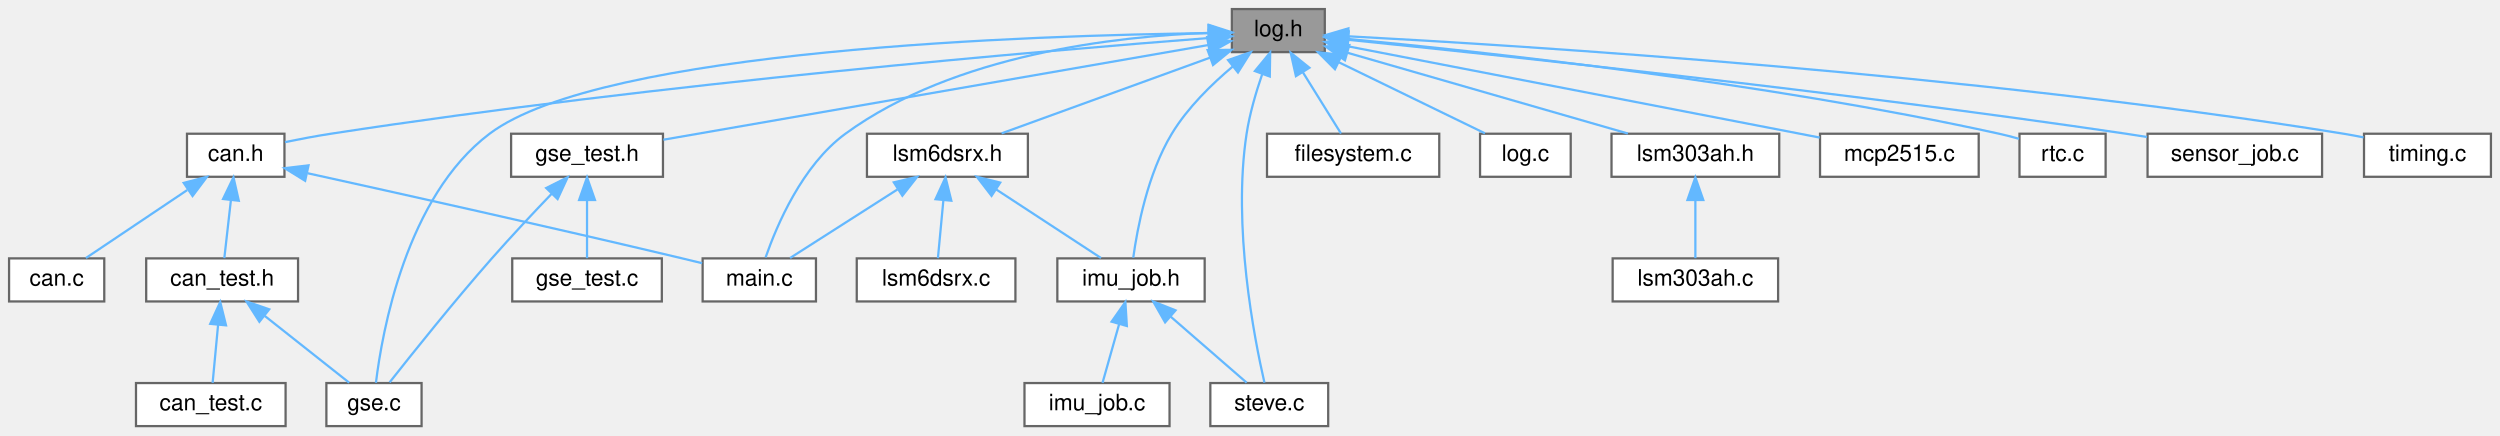
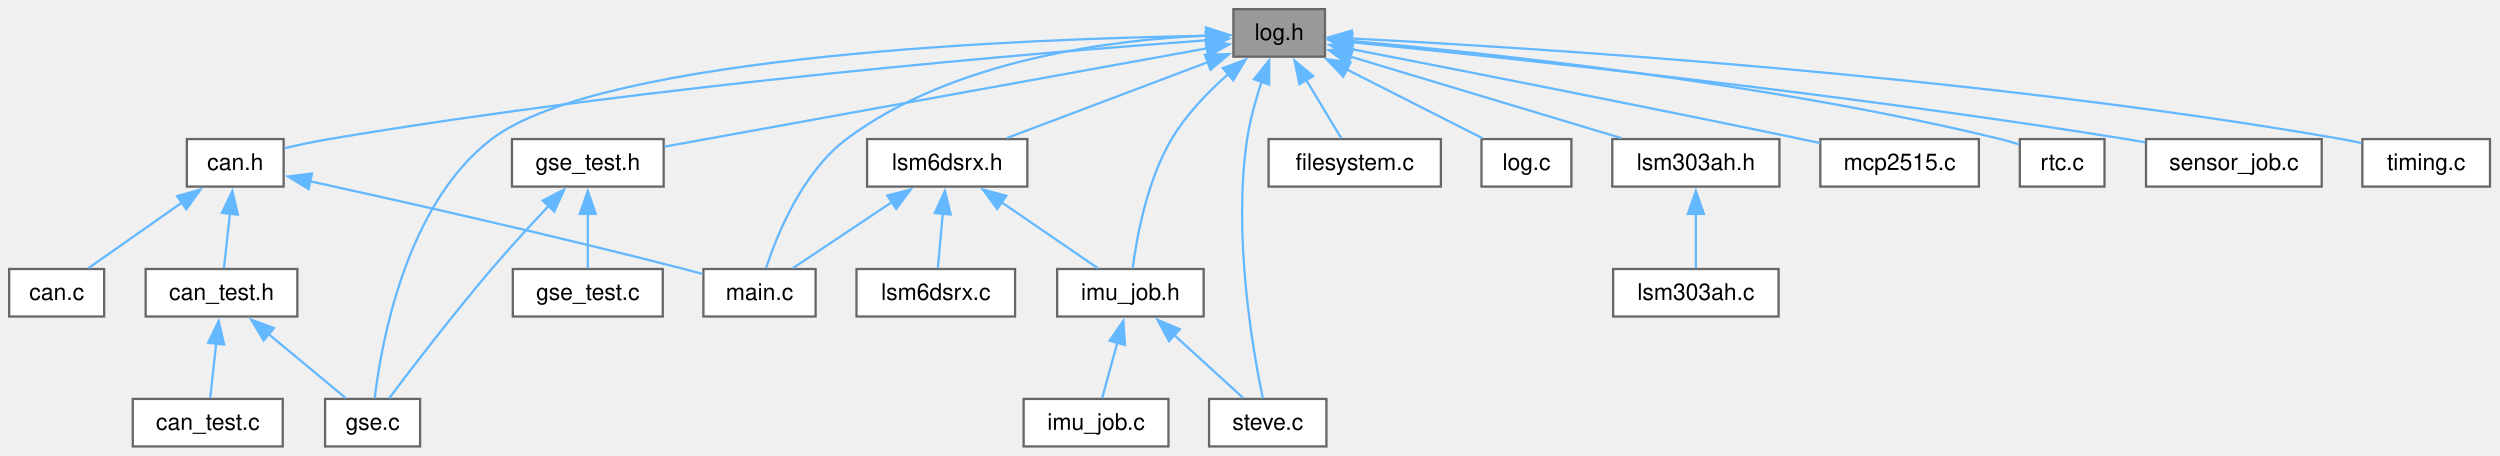
- <svg xmlns="http://www.w3.org/2000/svg" xmlns:xlink="http://www.w3.org/1999/xlink" width="1103pt" height="192pt" viewBox="0.00 0.00 1103.00 192.00">
-   <g id="page0,1_graph0" class="graph" transform="scale(1 1) rotate(0) translate(4 188)">
+ <svg xmlns="http://www.w3.org/2000/svg" xmlns:xlink="http://www.w3.org/1999/xlink" width="1092pt" height="199pt" viewBox="0.00 0.00 1092.00 199.00">
+   <g id="page0,1_graph0" class="graph" transform="scale(1 1) rotate(0) translate(4 195)">
    <g id="Node000001" class="node">
      <g id="a_Node000001">
        <a xlink:title=" ">
-           <polygon fill="#999999" stroke="#666666" points="580.5,-184 539.5,-184 539.5,-165 580.5,-165 580.5,-184" />
-           <text text-anchor="middle" x="560" y="-172" font-family="Helvetica,sans-Serif" font-size="10.00">log.h</text>
+           <polygon fill="#999999" stroke="#666666" points="574.75,-191 534.75,-191 534.75,-170.25 574.75,-170.25 574.75,-191" />
+           <text xml:space="preserve" text-anchor="middle" x="554.75" y="-177.5" font-family="Helvetica,sans-Serif" font-size="10.00">log.h</text>
        </a>
      </g>
    </g>
    <g id="Node000002" class="node">
      <g id="a_Node000002">
        <a xlink:href="can_8h.html" target="_top" xlink:title=" ">
-           <polygon fill="white" stroke="#666666" points="121.5,-129 78.5,-129 78.5,-110 121.5,-110 121.5,-129" />
-           <text text-anchor="middle" x="100" y="-117" font-family="Helvetica,sans-Serif" font-size="10.00">can.h</text>
+           <polygon fill="white" stroke="#666666" points="119.88,-134.25 77.62,-134.25 77.62,-113.5 119.88,-113.5 119.88,-134.25" />
+           <text xml:space="preserve" text-anchor="middle" x="98.75" y="-120.75" font-family="Helvetica,sans-Serif" font-size="10.00">can.h</text>
        </a>
      </g>
    </g>
    <g id="edge1_Node000001_Node000002" class="edge">
      <g id="a_edge1_Node000001_Node000002">
        <a xlink:title=" ">
-           <path fill="none" stroke="#63b8ff" d="M529.26,-171.22C459.91,-165.86 286.12,-151.21 142,-129 135.38,-127.98 128.23,-126.63 121.73,-125.3" />
-           <polygon fill="#63b8ff" stroke="#63b8ff" points="529.23,-174.73 539.47,-172 529.77,-167.75 529.23,-174.73" />
+           <path fill="none" stroke="#63b8ff" d="M522.9,-177.41C453.12,-172.28 281.68,-158.15 139.75,-134.25 133.41,-133.18 126.59,-131.74 120.36,-130.31" />
+           <polygon fill="#63b8ff" stroke="#63b8ff" points="522.6,-180.9 532.83,-178.13 523.11,-173.91 522.6,-180.9" />
        </a>
      </g>
    </g>
    <g id="Node000006" class="node">
      <g id="a_Node000006">
        <a xlink:href="gse_8c.html" target="_top" xlink:title=" ">
-           <polygon fill="white" stroke="#666666" points="182,-19 140,-19 140,0 182,0 182,-19" />
-           <text text-anchor="middle" x="161" y="-7" font-family="Helvetica,sans-Serif" font-size="10.00">gse.c</text>
+           <polygon fill="white" stroke="#666666" points="179.5,-20.75 138,-20.75 138,0 179.5,0 179.5,-20.75" />
+           <text xml:space="preserve" text-anchor="middle" x="158.75" y="-7.25" font-family="Helvetica,sans-Serif" font-size="10.00">gse.c</text>
        </a>
      </g>
    </g>
    <g id="edge8_Node000001_Node000006" class="edge">
      <g id="a_edge8_Node000001_Node000006">
        <a xlink:title=" ">
-           <path fill="none" stroke="#63b8ff" d="M528.86,-173.37C453.08,-172.45 261.61,-166.38 212,-129 175.15,-101.23 164.58,-41.42 161.86,-19.12" />
-           <polygon fill="#63b8ff" stroke="#63b8ff" points="529.14,-176.87 539.18,-173.47 529.21,-169.87 529.14,-176.87" />
+           <path fill="none" stroke="#63b8ff" d="M523.55,-179.37C448.32,-178.16 259.54,-171.4 210.75,-134.25 173.15,-105.62 162.46,-44.59 159.66,-20.98" />
+           <polygon fill="#63b8ff" stroke="#63b8ff" points="523.05,-182.86 533.1,-179.5 523.15,-175.86 523.05,-182.86" />
        </a>
      </g>
    </g>
    <g id="Node000007" class="node">
      <g id="a_Node000007">
        <a xlink:href="main_8c.html" target="_top" xlink:title=" ">
-           <polygon fill="white" stroke="#666666" points="356,-74 306,-74 306,-55 356,-55 356,-74" />
-           <text text-anchor="middle" x="331" y="-62" font-family="Helvetica,sans-Serif" font-size="10.00">main.c</text>
+           <polygon fill="white" stroke="#666666" points="352.25,-77.5 303.25,-77.5 303.25,-56.75 352.25,-56.75 352.25,-77.5" />
+           <text xml:space="preserve" text-anchor="middle" x="327.75" y="-64" font-family="Helvetica,sans-Serif" font-size="10.00">main.c</text>
        </a>
      </g>
    </g>
    <g id="edge22_Node000001_Node000007" class="edge">
      <g id="a_edge22_Node000001_Node000007">
        <a xlink:title=" ">
-           <path fill="none" stroke="#63b8ff" d="M529.42,-173.51C488.99,-172.05 417.23,-164.18 369,-129 349.9,-115.07 338.63,-88.36 333.79,-74.44" />
-           <polygon fill="#63b8ff" stroke="#63b8ff" points="529.39,-177.01 539.47,-173.76 529.57,-170.01 529.39,-177.01" />
+           <path fill="none" stroke="#63b8ff" d="M523.1,-179.45C482.75,-177.7 412.62,-169.32 365.75,-134.25 346.46,-119.81 335.39,-92.48 330.6,-77.89" />
+           <polygon fill="#63b8ff" stroke="#63b8ff" points="522.75,-182.94 532.85,-179.76 522.97,-175.95 522.75,-182.94" />
        </a>
      </g>
    </g>
    <g id="Node000008" class="node">
      <g id="a_Node000008">
        <a xlink:href="filesystem_8c.html" target="_top" xlink:title="FatFs implementation for RTOS SMP with resource management.">
-           <polygon fill="white" stroke="#666666" points="631,-129 555,-129 555,-110 631,-110 631,-129" />
-           <text text-anchor="middle" x="593" y="-117" font-family="Helvetica,sans-Serif" font-size="10.00">filesystem.c</text>
+           <polygon fill="white" stroke="#666666" points="625.38,-134.25 550.12,-134.25 550.12,-113.5 625.38,-113.5 625.38,-134.25" />
+           <text xml:space="preserve" text-anchor="middle" x="587.75" y="-120.75" font-family="Helvetica,sans-Serif" font-size="10.00">filesystem.c</text>
        </a>
      </g>
    </g>
    <g id="edge7_Node000001_Node000008" class="edge">
      <g id="a_edge7_Node000001_Node000008">
        <a xlink:title=" ">
-           <path fill="none" stroke="#63b8ff" d="M570.83,-156.1C576.47,-147.04 583.12,-136.37 587.65,-129.09" />
-           <polygon fill="#63b8ff" stroke="#63b8ff" points="567.76,-154.41 565.45,-164.75 573.71,-158.11 567.76,-154.41" />
+           <path fill="none" stroke="#63b8ff" d="M566.52,-160.1C571.73,-151.45 577.64,-141.64 581.9,-134.58" />
+           <polygon fill="#63b8ff" stroke="#63b8ff" points="563.6,-158.17 561.43,-168.54 569.59,-161.78 563.6,-158.17" />
        </a>
      </g>
    </g>
    <g id="Node000009" class="node">
      <g id="a_Node000009">
        <a xlink:href="gse__test_8h.html" target="_top" xlink:title=" ">
-           <polygon fill="white" stroke="#666666" points="288.5,-129 221.5,-129 221.5,-110 288.5,-110 288.5,-129" />
-           <text text-anchor="middle" x="255" y="-117" font-family="Helvetica,sans-Serif" font-size="10.00">gse_test.h</text>
+           <polygon fill="white" stroke="#666666" points="285.88,-134.25 219.62,-134.25 219.62,-113.5 285.88,-113.5 285.88,-134.25" />
+           <text xml:space="preserve" text-anchor="middle" x="252.75" y="-120.75" font-family="Helvetica,sans-Serif" font-size="10.00">gse_test.h</text>
        </a>
      </g>
    </g>
    <g id="edge9_Node000001_Node000009" class="edge">
      <g id="a_edge9_Node000001_Node000009">
        <a xlink:title=" ">
-           <path fill="none" stroke="#63b8ff" d="M529.08,-168.13C471.5,-158.12 348.32,-136.72 288.7,-126.36" />
-           <polygon fill="#63b8ff" stroke="#63b8ff" points="528.58,-171.59 539.04,-169.86 529.78,-164.7 528.58,-171.59" />
+           <path fill="none" stroke="#63b8ff" d="M523.24,-173.91C465.91,-163.52 345.04,-141.61 286.26,-130.95" />
+           <polygon fill="#63b8ff" stroke="#63b8ff" points="522.51,-177.34 532.98,-175.68 523.76,-170.45 522.51,-177.34" />
        </a>
      </g>
    </g>
    <g id="Node000011" class="node">
      <g id="a_Node000011">
        <a xlink:href="imu__job_8h.html" target="_top" xlink:title=" ">
-           <polygon fill="white" stroke="#666666" points="527.5,-74 462.5,-74 462.5,-55 527.5,-55 527.5,-74" />
-           <text text-anchor="middle" x="495" y="-62" font-family="Helvetica,sans-Serif" font-size="10.00">imu_job.h</text>
+           <polygon fill="white" stroke="#666666" points="521.75,-77.5 457.75,-77.5 457.75,-56.75 521.75,-56.75 521.75,-77.5" />
+           <text xml:space="preserve" text-anchor="middle" x="489.75" y="-64" font-family="Helvetica,sans-Serif" font-size="10.00">imu_job.h</text>
        </a>
      </g>
    </g>
    <g id="edge12_Node000001_Node000011" class="edge">
      <g id="a_edge12_Node000001_Node000011">
        <a xlink:title=" ">
-           <path fill="none" stroke="#63b8ff" d="M540,-158.76C530.59,-150.88 519.93,-140.45 513,-129 502.32,-111.36 497.76,-87.13 495.99,-74.3" />
-           <polygon fill="#63b8ff" stroke="#63b8ff" points="537.83,-161.5 547.83,-164.99 542.19,-156.02 537.83,-161.5" />
+           <path fill="none" stroke="#63b8ff" d="M532.49,-162.63C523.65,-154.85 514.1,-144.97 507.75,-134.25 496.96,-116.02 492.47,-91.18 490.74,-77.72" />
+           <polygon fill="#63b8ff" stroke="#63b8ff" points="530.18,-165.26 540.11,-168.96 534.66,-159.88 530.18,-165.26" />
        </a>
      </g>
    </g>
    <g id="Node000013" class="node">
      <g id="a_Node000013">
        <a xlink:href="steve_8c.html" target="_top" xlink:title=" ">
-           <polygon fill="white" stroke="#666666" points="582,-19 530,-19 530,0 582,0 582,-19" />
-           <text text-anchor="middle" x="556" y="-7" font-family="Helvetica,sans-Serif" font-size="10.00">steve.c</text>
+           <polygon fill="white" stroke="#666666" points="575.38,-20.75 524.12,-20.75 524.12,0 575.38,0 575.38,-20.75" />
+           <text xml:space="preserve" text-anchor="middle" x="549.75" y="-7.25" font-family="Helvetica,sans-Serif" font-size="10.00">steve.c</text>
        </a>
      </g>
    </g>
    <g id="edge26_Node000001_Node000013" class="edge">
      <g id="a_edge26_Node000001_Node000013">
        <a xlink:title=" ">
-           <path fill="none" stroke="#63b8ff" d="M552.85,-155.18C550.13,-147.26 547.35,-137.81 546,-129 539.73,-88.19 549.36,-38.82 553.87,-19.17" />
-           <polygon fill="#63b8ff" stroke="#63b8ff" points="549.66,-156.65 556.4,-164.82 556.23,-154.23 549.66,-156.65" />
+           <path fill="none" stroke="#63b8ff" d="M547.13,-159.51C544.56,-151.74 542.02,-142.69 540.75,-134.25 534.44,-92.37 543.27,-41.77 547.6,-20.99" />
+           <polygon fill="#63b8ff" stroke="#63b8ff" points="543.73,-160.41 550.38,-168.66 550.33,-158.06 543.73,-160.41" />
        </a>
      </g>
    </g>
    <g id="Node000014" class="node">
      <g id="a_Node000014">
        <a xlink:href="log_8c.html" target="_top" xlink:title="Logging implemented on the pico with Dual Coring.">
-           <polygon fill="white" stroke="#666666" points="689,-129 649,-129 649,-110 689,-110 689,-129" />
-           <text text-anchor="middle" x="669" y="-117" font-family="Helvetica,sans-Serif" font-size="10.00">log.c</text>
+           <polygon fill="white" stroke="#666666" points="682.38,-134.25 643.12,-134.25 643.12,-113.5 682.38,-113.5 682.38,-134.25" />
+           <text xml:space="preserve" text-anchor="middle" x="662.75" y="-120.75" font-family="Helvetica,sans-Serif" font-size="10.00">log.c</text>
        </a>
      </g>
    </g>
    <g id="edge15_Node000001_Node000014" class="edge">
      <g id="a_edge15_Node000001_Node000014">
        <a xlink:title=" ">
-           <path fill="none" stroke="#63b8ff" d="M586.73,-160.5C606.79,-150.75 633.68,-137.68 651.17,-129.17" />
-           <polygon fill="#63b8ff" stroke="#63b8ff" points="584.98,-157.46 577.51,-164.98 588.04,-163.76 584.98,-157.46" />
+           <path fill="none" stroke="#63b8ff" d="M584.23,-164.68C603.15,-155.09 627.15,-142.92 643.61,-134.58" />
+           <polygon fill="#63b8ff" stroke="#63b8ff" points="582.75,-161.51 575.41,-169.15 585.91,-167.75 582.75,-161.51" />
        </a>
      </g>
    </g>
    <g id="Node000015" class="node">
      <g id="a_Node000015">
        <a xlink:href="lsm303ah_8h.html" target="_top" xlink:title=" ">
-           <polygon fill="white" stroke="#666666" points="781,-129 707,-129 707,-110 781,-110 781,-129" />
-           <text text-anchor="middle" x="744" y="-117" font-family="Helvetica,sans-Serif" font-size="10.00">lsm303ah.h</text>
+           <polygon fill="white" stroke="#666666" points="773.25,-134.25 700.25,-134.25 700.25,-113.5 773.25,-113.5 773.25,-134.25" />
+           <text xml:space="preserve" text-anchor="middle" x="736.75" y="-120.75" font-family="Helvetica,sans-Serif" font-size="10.00">lsm303ah.h</text>
        </a>
      </g>
    </g>
    <g id="edge16_Node000001_Node000015" class="edge">
      <g id="a_edge16_Node000001_Node000015">
        <a xlink:title=" ">
-           <path fill="none" stroke="#63b8ff" d="M590.69,-164.66C625.02,-154.77 680.27,-138.86 714.23,-129.08" />
-           <polygon fill="#63b8ff" stroke="#63b8ff" points="589.39,-161.39 580.75,-167.52 591.33,-168.12 589.39,-161.39" />
+           <path fill="none" stroke="#63b8ff" d="M585.73,-170.3C618.71,-160.38 670.67,-144.75 704.22,-134.66" />
+           <polygon fill="#63b8ff" stroke="#63b8ff" points="584.94,-166.89 576.37,-173.12 586.96,-173.59 584.94,-166.89" />
        </a>
      </g>
    </g>
    <g id="Node000017" class="node">
      <g id="a_Node000017">
        <a xlink:href="lsm6dsrx_8h.html" target="_top" xlink:title="Accelerometer, Gyroscope, and Tempurature Driver (LSM6DSRX).">
-           <polygon fill="white" stroke="#666666" points="449.5,-129 378.5,-129 378.5,-110 449.5,-110 449.5,-129" />
-           <text text-anchor="middle" x="414" y="-117" font-family="Helvetica,sans-Serif" font-size="10.00">lsm6dsrx.h</text>
+           <polygon fill="white" stroke="#666666" points="444.75,-134.25 374.75,-134.25 374.75,-113.5 444.75,-113.5 444.75,-134.25" />
+           <text xml:space="preserve" text-anchor="middle" x="409.75" y="-120.75" font-family="Helvetica,sans-Serif" font-size="10.00">lsm6dsrx.h</text>
        </a>
      </g>
    </g>
    <g id="edge18_Node000001_Node000017" class="edge">
      <g id="a_edge18_Node000001_Node000017">
        <a xlink:title=" ">
-           <path fill="none" stroke="#63b8ff" d="M529.96,-162.6C502.71,-152.7 463.05,-138.31 437.9,-129.17" />
-           <polygon fill="#63b8ff" stroke="#63b8ff" points="528.8,-165.9 539.39,-166.02 531.19,-159.32 528.8,-165.9" />
+           <path fill="none" stroke="#63b8ff" d="M523.79,-167.93C497.58,-158.04 460.44,-144.01 435.75,-134.69" />
+           <polygon fill="#63b8ff" stroke="#63b8ff" points="522.27,-171.1 532.87,-171.36 524.75,-164.56 522.27,-171.1" />
        </a>
      </g>
    </g>
    <g id="Node000019" class="node">
      <g id="a_Node000019">
        <a xlink:href="mcp2515_8c.html" target="_top" xlink:title="Driver for MCP2515 CAN Controller Implementation.">
-           <polygon fill="white" stroke="#666666" points="869,-129 799,-129 799,-110 869,-110 869,-129" />
-           <text text-anchor="middle" x="834" y="-117" font-family="Helvetica,sans-Serif" font-size="10.00">mcp2515.c</text>
+           <polygon fill="white" stroke="#666666" points="860.38,-134.25 791.12,-134.25 791.12,-113.5 860.38,-113.5 860.38,-134.25" />
+           <text xml:space="preserve" text-anchor="middle" x="825.75" y="-120.75" font-family="Helvetica,sans-Serif" font-size="10.00">mcp2515.c</text>
        </a>
      </g>
    </g>
    <g id="edge23_Node000001_Node000019" class="edge">
      <g id="a_edge23_Node000001_Node000019">
        <a xlink:title=" ">
-           <path fill="none" stroke="#63b8ff" d="M590.72,-167.56C642,-157.64 744.75,-137.76 798.84,-127.3" />
-           <polygon fill="#63b8ff" stroke="#63b8ff" points="589.75,-164.18 580.59,-169.52 591.08,-171.05 589.75,-164.18" />
+           <path fill="none" stroke="#63b8ff" d="M586.32,-173.53C630.36,-164.99 712.72,-148.85 782.75,-134.25 785.44,-133.69 788.23,-133.1 791.03,-132.5" />
+           <polygon fill="#63b8ff" stroke="#63b8ff" points="585.85,-170.06 576.7,-175.39 587.18,-176.93 585.85,-170.06" />
        </a>
      </g>
    </g>
    <g id="Node000020" class="node">
      <g id="a_Node000020">
        <a xlink:href="rtc_8c.html" target="_top" xlink:title="Device driver for DS3231 Real Time Clock (RTC).">
-           <polygon fill="white" stroke="#666666" points="925,-129 887,-129 887,-110 925,-110 925,-129" />
-           <text text-anchor="middle" x="906" y="-117" font-family="Helvetica,sans-Serif" font-size="10.00">rtc.c</text>
+           <polygon fill="white" stroke="#666666" points="915.25,-134.25 878.25,-134.25 878.25,-113.5 915.25,-113.5 915.25,-134.25" />
+           <text xml:space="preserve" text-anchor="middle" x="896.75" y="-120.75" font-family="Helvetica,sans-Serif" font-size="10.00">rtc.c</text>
        </a>
      </g>
    </g>
    <g id="edge24_Node000001_Node000020" class="edge">
      <g id="a_edge24_Node000001_Node000020">
        <a xlink:title=" ">
-           <path fill="none" stroke="#63b8ff" d="M590.82,-170.8C647.95,-165.43 773.92,-151.93 878,-129 880.88,-128.37 883.89,-127.58 886.82,-126.75" />
-           <polygon fill="#63b8ff" stroke="#63b8ff" points="590.3,-167.33 580.66,-171.73 590.94,-174.3 590.3,-167.33" />
+           <path fill="none" stroke="#63b8ff" d="M586.02,-177.12C643.05,-172.1 767.5,-159.12 869.75,-134.25 872.45,-133.59 875.26,-132.78 878,-131.9" />
+           <polygon fill="#63b8ff" stroke="#63b8ff" points="586.08,-173.6 576.41,-177.94 586.67,-180.57 586.08,-173.6" />
        </a>
      </g>
    </g>
    <g id="Node000021" class="node">
      <g id="a_Node000021">
        <a xlink:href="sensor__job_8c.html" target="_top" xlink:title=" ">
-           <polygon fill="white" stroke="#666666" points="1020.5,-129 943.5,-129 943.5,-110 1020.5,-110 1020.5,-129" />
-           <text text-anchor="middle" x="982" y="-117" font-family="Helvetica,sans-Serif" font-size="10.00">sensor_job.c</text>
+           <polygon fill="white" stroke="#666666" points="1010.12,-134.25 933.38,-134.25 933.38,-113.5 1010.12,-113.5 1010.12,-134.25" />
+           <text xml:space="preserve" text-anchor="middle" x="971.75" y="-120.75" font-family="Helvetica,sans-Serif" font-size="10.00">sensor_job.c</text>
        </a>
      </g>
    </g>
    <g id="edge25_Node000001_Node000021" class="edge">
      <g id="a_edge25_Node000001_Node000021">
        <a xlink:title=" ">
-           <path fill="none" stroke="#63b8ff" d="M590.96,-170.42C655.1,-163.9 807.12,-147.77 934,-129 937.01,-128.55 940.13,-128.07 943.26,-127.56" />
-           <polygon fill="#63b8ff" stroke="#63b8ff" points="590.33,-166.96 580.73,-171.45 591.03,-173.93 590.33,-166.96" />
+           <path fill="none" stroke="#63b8ff" d="M586.14,-176.58C650.07,-170.19 799.89,-154.33 924.75,-134.25 927.46,-133.81 930.25,-133.33 933.06,-132.83" />
+           <polygon fill="#63b8ff" stroke="#63b8ff" points="585.99,-173.07 576.38,-177.54 586.68,-180.04 585.99,-173.07" />
        </a>
      </g>
    </g>
    <g id="Node000022" class="node">
      <g id="a_Node000022">
        <a xlink:href="timing_8c.html" target="_top" xlink:title="Timing utiltiy functions using the RP2350's Always On Timer (AON) and an external Real Time Clock (RT...">
-           <polygon fill="white" stroke="#666666" points="1095,-129 1039,-129 1039,-110 1095,-110 1095,-129" />
-           <text text-anchor="middle" x="1067" y="-117" font-family="Helvetica,sans-Serif" font-size="10.00">timing.c</text>
+           <polygon fill="white" stroke="#666666" points="1083.62,-134.25 1027.88,-134.25 1027.88,-113.5 1083.62,-113.5 1083.62,-134.25" />
+           <text xml:space="preserve" text-anchor="middle" x="1055.75" y="-120.75" font-family="Helvetica,sans-Serif" font-size="10.00">timing.c</text>
        </a>
      </g>
    </g>
    <g id="edge27_Node000001_Node000022" class="edge">
      <g id="a_edge27_Node000001_Node000022">
        <a xlink:title=" ">
-           <path fill="none" stroke="#63b8ff" d="M590.96,-171.98C666.42,-167.97 865.73,-155.53 1030,-129 1032.86,-128.54 1035.83,-127.98 1038.79,-127.38" />
-           <polygon fill="#63b8ff" stroke="#63b8ff" points="590.54,-168.5 580.74,-172.51 590.91,-175.49 590.54,-168.5" />
+           <path fill="none" stroke="#63b8ff" d="M586.21,-178.19C661.44,-174.39 857.49,-162.4 1018.75,-134.25 1021.62,-133.75 1024.6,-133.14 1027.56,-132.48" />
+           <polygon fill="#63b8ff" stroke="#63b8ff" points="586.12,-174.69 576.31,-178.67 586.46,-181.68 586.12,-174.69" />
        </a>
      </g>
    </g>
    <g id="Node000003" class="node">
      <g id="a_Node000003">
        <a xlink:href="can_8c.html" target="_top" xlink:title="Can Implementation through MCP2515 Can Controller and TJA1050 CAN Tranciever.">
-           <polygon fill="white" stroke="#666666" points="42,-74 0,-74 0,-55 42,-55 42,-74" />
-           <text text-anchor="middle" x="21" y="-62" font-family="Helvetica,sans-Serif" font-size="10.00">can.c</text>
+           <polygon fill="white" stroke="#666666" points="41.5,-77.5 0,-77.5 0,-56.75 41.5,-56.75 41.5,-77.5" />
+           <text xml:space="preserve" text-anchor="middle" x="20.75" y="-64" font-family="Helvetica,sans-Serif" font-size="10.00">can.c</text>
        </a>
      </g>
    </g>
    <g id="edge2_Node000002_Node000003" class="edge">
      <g id="a_edge2_Node000002_Node000003">
        <a xlink:title=" ">
-           <path fill="none" stroke="#63b8ff" d="M78.61,-104.15C64.33,-94.57 46.03,-82.29 33.92,-74.17" />
-           <polygon fill="#63b8ff" stroke="#63b8ff" points="77.05,-107.32 87.31,-109.98 80.95,-101.51 77.05,-107.32" />
+           <path fill="none" stroke="#63b8ff" d="M75.72,-106.71C62.36,-97.33 45.96,-85.82 34.57,-77.83" />
+           <polygon fill="#63b8ff" stroke="#63b8ff" points="73.37,-109.34 83.57,-112.22 77.39,-103.61 73.37,-109.34" />
        </a>
      </g>
    </g>
    <g id="Node000004" class="node">
      <g id="a_Node000004">
        <a xlink:href="can__test_8h.html" target="_top" xlink:title=" ">
-           <polygon fill="white" stroke="#666666" points="127.5,-74 60.5,-74 60.5,-55 127.5,-55 127.5,-74" />
-           <text text-anchor="middle" x="94" y="-62" font-family="Helvetica,sans-Serif" font-size="10.00">can_test.h</text>
+           <polygon fill="white" stroke="#666666" points="125.88,-77.5 59.62,-77.5 59.62,-56.75 125.88,-56.75 125.88,-77.5" />
+           <text xml:space="preserve" text-anchor="middle" x="92.75" y="-64" font-family="Helvetica,sans-Serif" font-size="10.00">can_test.h</text>
        </a>
      </g>
    </g>
    <g id="edge3_Node000002_Node000004" class="edge">
      <g id="a_edge3_Node000002_Node000004">
        <a xlink:title=" ">
-           <path fill="none" stroke="#63b8ff" d="M97.87,-99.66C96.88,-90.93 95.75,-80.99 94.97,-74.09" />
-           <polygon fill="#63b8ff" stroke="#63b8ff" points="94.41,-100.21 99.01,-109.75 101.36,-99.42 94.41,-100.21" />
+           <path fill="none" stroke="#63b8ff" d="M96.45,-101.92C95.54,-93.63 94.54,-84.5 93.81,-77.83" />
+           <polygon fill="#63b8ff" stroke="#63b8ff" points="92.94,-102.02 97.51,-111.58 99.9,-101.26 92.94,-102.02" />
        </a>
      </g>
    </g>
    <g id="edge6_Node000002_Node000007" class="edge">
      <g id="a_edge6_Node000002_Node000007">
        <a xlink:title=" ">
-           <path fill="none" stroke="#63b8ff" d="M131.8,-111.55C170.79,-102.98 238.85,-87.83 297,-74 299.84,-73.32 302.81,-72.6 305.76,-71.88" />
-           <polygon fill="#63b8ff" stroke="#63b8ff" points="130.63,-108.23 121.61,-113.79 132.13,-115.06 130.63,-108.23" />
+           <path fill="none" stroke="#63b8ff" d="M131.46,-115.82C170.47,-107.29 237.58,-92.23 294.75,-77.5 297.4,-76.82 300.17,-76.08 302.92,-75.32" />
+           <polygon fill="#63b8ff" stroke="#63b8ff" points="130.8,-112.38 121.78,-117.93 132.29,-119.22 130.8,-112.38" />
        </a>
      </g>
    </g>
    <g id="Node000005" class="node">
      <g id="a_Node000005">
        <a xlink:href="can__test_8c.html" target="_top" xlink:title="CAN job to put on Steve Scheduler through the GSE task.">
-           <polygon fill="white" stroke="#666666" points="122,-19 56,-19 56,0 122,0 122,-19" />
-           <text text-anchor="middle" x="89" y="-7" font-family="Helvetica,sans-Serif" font-size="10.00">can_test.c</text>
+           <polygon fill="white" stroke="#666666" points="119.5,-20.75 54,-20.75 54,0 119.5,0 119.5,-20.75" />
+           <text xml:space="preserve" text-anchor="middle" x="86.75" y="-7.25" font-family="Helvetica,sans-Serif" font-size="10.00">can_test.c</text>
        </a>
      </g>
    </g>
    <g id="edge4_Node000004_Node000005" class="edge">
      <g id="a_edge4_Node000004_Node000005">
        <a xlink:title=" ">
-           <path fill="none" stroke="#63b8ff" d="M92.22,-44.66C91.4,-35.93 90.46,-25.99 89.81,-19.09" />
-           <polygon fill="#63b8ff" stroke="#63b8ff" points="88.75,-45.12 93.17,-54.75 95.72,-44.46 88.75,-45.12" />
+           <path fill="none" stroke="#63b8ff" d="M90.45,-45.17C89.54,-36.88 88.54,-27.75 87.81,-21.08" />
+           <polygon fill="#63b8ff" stroke="#63b8ff" points="86.94,-45.27 91.51,-54.83 93.9,-44.51 86.94,-45.27" />
        </a>
      </g>
    </g>
    <g id="edge5_Node000004_Node000006" class="edge">
      <g id="a_edge5_Node000004_Node000006">
        <a xlink:title=" ">
-           <path fill="none" stroke="#63b8ff" d="M112.83,-48.6C124.84,-39.11 139.97,-27.13 150.04,-19.17" />
-           <polygon fill="#63b8ff" stroke="#63b8ff" points="110.44,-46.04 104.76,-54.98 114.78,-51.53 110.44,-46.04" />
+           <path fill="none" stroke="#63b8ff" d="M113.23,-49.14C124.35,-39.91 137.7,-28.84 147.05,-21.08" />
+           <polygon fill="#63b8ff" stroke="#63b8ff" points="111.18,-46.29 105.71,-55.37 115.65,-51.68 111.18,-46.29" />
        </a>
      </g>
    </g>
    <g id="edge10_Node000009_Node000006" class="edge">
      <g id="a_edge10_Node000009_Node000006">
        <a xlink:title=" ">
-           <path fill="none" stroke="#63b8ff" d="M239.41,-102.53C231.38,-94.17 221.51,-83.67 213,-74 196.25,-54.95 177.65,-31.69 167.88,-19.29" />
-           <polygon fill="#63b8ff" stroke="#63b8ff" points="236.98,-105.05 246.45,-109.8 242.01,-100.18 236.98,-105.05" />
+           <path fill="none" stroke="#63b8ff" d="M235.77,-105.19C227.98,-96.92 218.73,-86.85 210.75,-77.5 194.06,-57.95 175.74,-34.03 165.92,-20.98" />
+           <polygon fill="#63b8ff" stroke="#63b8ff" points="233.04,-107.41 242.47,-112.25 238.12,-102.58 233.04,-107.41" />
        </a>
      </g>
    </g>
    <g id="Node000010" class="node">
      <g id="a_Node000010">
        <a xlink:href="gse__test_8c.html" target="_top" xlink:title=" ">
-           <polygon fill="white" stroke="#666666" points="288,-74 222,-74 222,-55 288,-55 288,-74" />
-           <text text-anchor="middle" x="255" y="-62" font-family="Helvetica,sans-Serif" font-size="10.00">gse_test.c</text>
+           <polygon fill="white" stroke="#666666" points="285.5,-77.5 220,-77.5 220,-56.75 285.5,-56.75 285.5,-77.5" />
+           <text xml:space="preserve" text-anchor="middle" x="252.75" y="-64" font-family="Helvetica,sans-Serif" font-size="10.00">gse_test.c</text>
        </a>
      </g>
    </g>
    <g id="edge11_Node000009_Node000010" class="edge">
      <g id="a_edge11_Node000009_Node000010">
        <a xlink:title=" ">
-           <path fill="none" stroke="#63b8ff" d="M255,-99.66C255,-90.93 255,-80.99 255,-74.09" />
-           <polygon fill="#63b8ff" stroke="#63b8ff" points="251.5,-99.75 255,-109.75 258.5,-99.75 251.5,-99.75" />
+           <path fill="none" stroke="#63b8ff" d="M252.75,-101.63C252.75,-93.41 252.75,-84.43 252.75,-77.83" />
+           <polygon fill="#63b8ff" stroke="#63b8ff" points="249.25,-101.57 252.75,-111.57 256.25,-101.57 249.25,-101.57" />
        </a>
      </g>
    </g>
    <g id="Node000012" class="node">
      <g id="a_Node000012">
        <a xlink:href="imu__job_8c.html" target="_top" xlink:title=" ">
-           <polygon fill="white" stroke="#666666" points="512,-19 448,-19 448,0 512,0 512,-19" />
-           <text text-anchor="middle" x="480" y="-7" font-family="Helvetica,sans-Serif" font-size="10.00">imu_job.c</text>
+           <polygon fill="white" stroke="#666666" points="506.38,-20.75 443.12,-20.75 443.12,0 506.38,0 506.38,-20.75" />
+           <text xml:space="preserve" text-anchor="middle" x="474.75" y="-7.25" font-family="Helvetica,sans-Serif" font-size="10.00">imu_job.c</text>
        </a>
      </g>
    </g>
    <g id="edge13_Node000011_Node000012" class="edge">
      <g id="a_edge13_Node000011_Node000012">
        <a xlink:title=" ">
-           <path fill="none" stroke="#63b8ff" d="M489.75,-44.95C487.26,-36.15 484.4,-26.06 482.43,-19.09" />
-           <polygon fill="#63b8ff" stroke="#63b8ff" points="486.43,-46.08 492.52,-54.75 493.17,-44.17 486.43,-46.08" />
+           <path fill="none" stroke="#63b8ff" d="M484.09,-45.46C481.79,-37.09 479.26,-27.83 477.41,-21.08" />
+           <polygon fill="#63b8ff" stroke="#63b8ff" points="480.65,-46.16 486.67,-54.88 487.4,-44.31 480.65,-46.16" />
        </a>
      </g>
    </g>
    <g id="edge14_Node000011_Node000013" class="edge">
      <g id="a_edge14_Node000011_Node000013">
        <a xlink:title=" ">
-           <path fill="none" stroke="#63b8ff" d="M512.47,-48.32C523.34,-38.87 536.94,-27.06 546.02,-19.17" />
-           <polygon fill="#63b8ff" stroke="#63b8ff" points="510.05,-45.78 504.8,-54.98 514.65,-51.07 510.05,-45.78" />
+           <path fill="none" stroke="#63b8ff" d="M508.98,-48.58C518.96,-39.47 530.78,-28.68 539.12,-21.08" />
+           <polygon fill="#63b8ff" stroke="#63b8ff" points="506.62,-45.99 501.59,-55.32 511.34,-51.16 506.62,-45.99" />
        </a>
      </g>
    </g>
    <g id="Node000016" class="node">
      <g id="a_Node000016">
        <a xlink:href="lsm303ah_8c.html" target="_top" xlink:title=" ">
-           <polygon fill="white" stroke="#666666" points="780.5,-74 707.5,-74 707.5,-55 780.5,-55 780.5,-74" />
-           <text text-anchor="middle" x="744" y="-62" font-family="Helvetica,sans-Serif" font-size="10.00">lsm303ah.c</text>
+           <polygon fill="white" stroke="#666666" points="772.88,-77.5 700.62,-77.5 700.62,-56.75 772.88,-56.75 772.88,-77.5" />
+           <text xml:space="preserve" text-anchor="middle" x="736.75" y="-64" font-family="Helvetica,sans-Serif" font-size="10.00">lsm303ah.c</text>
        </a>
      </g>
    </g>
    <g id="edge17_Node000015_Node000016" class="edge">
      <g id="a_edge17_Node000015_Node000016">
        <a xlink:title=" ">
-           <path fill="none" stroke="#63b8ff" d="M744,-99.66C744,-90.93 744,-80.99 744,-74.09" />
-           <polygon fill="#63b8ff" stroke="#63b8ff" points="740.5,-99.75 744,-109.75 747.5,-99.75 740.5,-99.75" />
+           <path fill="none" stroke="#63b8ff" d="M736.75,-101.63C736.75,-93.41 736.75,-84.43 736.75,-77.83" />
+           <polygon fill="#63b8ff" stroke="#63b8ff" points="733.25,-101.57 736.75,-111.57 740.25,-101.57 733.25,-101.57" />
        </a>
      </g>
    </g>
    <g id="edge21_Node000017_Node000007" class="edge">
      <g id="a_edge21_Node000017_Node000007">
        <a xlink:title=" ">
-           <path fill="none" stroke="#63b8ff" d="M391.96,-104.42C376.89,-94.81 357.41,-82.37 344.58,-74.17" />
-           <polygon fill="#63b8ff" stroke="#63b8ff" points="390.35,-107.55 400.66,-109.98 394.12,-101.65 390.35,-107.55" />
+           <path fill="none" stroke="#63b8ff" d="M385.54,-106.71C371.49,-97.33 354.26,-85.82 342.28,-77.83" />
+           <polygon fill="#63b8ff" stroke="#63b8ff" points="383.57,-109.6 393.83,-112.25 387.46,-103.78 383.57,-109.6" />
        </a>
      </g>
    </g>
    <g id="edge19_Node000017_Node000011" class="edge">
      <g id="a_edge19_Node000017_Node000011">
        <a xlink:title=" ">
-           <path fill="none" stroke="#63b8ff" d="M435.51,-104.42C450.21,-94.81 469.22,-82.37 481.75,-74.17" />
-           <polygon fill="#63b8ff" stroke="#63b8ff" points="433.47,-101.58 427.01,-109.98 437.3,-107.44 433.47,-101.58" />
+           <path fill="none" stroke="#63b8ff" d="M433.37,-106.71C447.08,-97.33 463.89,-85.82 475.57,-77.83" />
+           <polygon fill="#63b8ff" stroke="#63b8ff" points="431.58,-103.7 425.3,-112.23 435.53,-109.47 431.58,-103.7" />
        </a>
      </g>
    </g>
    <g id="Node000018" class="node">
      <g id="a_Node000018">
        <a xlink:href="lsm6dsrx_8c.html" target="_top" xlink:title="Accelerometer, Gyroscope, and Tempurature Driver (LSM6DSRX).">
-           <polygon fill="white" stroke="#666666" points="444,-74 374,-74 374,-55 444,-55 444,-74" />
-           <text text-anchor="middle" x="409" y="-62" font-family="Helvetica,sans-Serif" font-size="10.00">lsm6dsrx.c</text>
+           <polygon fill="white" stroke="#666666" points="439.38,-77.5 370.12,-77.5 370.12,-56.75 439.38,-56.75 439.38,-77.5" />
+           <text xml:space="preserve" text-anchor="middle" x="404.75" y="-64" font-family="Helvetica,sans-Serif" font-size="10.00">lsm6dsrx.c</text>
        </a>
      </g>
    </g>
    <g id="edge20_Node000017_Node000018" class="edge">
      <g id="a_edge20_Node000017_Node000018">
        <a xlink:title=" ">
-           <path fill="none" stroke="#63b8ff" d="M412.22,-99.66C411.4,-90.93 410.46,-80.99 409.81,-74.09" />
-           <polygon fill="#63b8ff" stroke="#63b8ff" points="408.75,-100.12 413.17,-109.75 415.72,-99.46 408.75,-100.12" />
+           <path fill="none" stroke="#63b8ff" d="M407.81,-101.63C407.06,-93.41 406.24,-84.43 405.64,-77.83" />
+           <polygon fill="#63b8ff" stroke="#63b8ff" points="404.32,-101.94 408.72,-111.58 411.29,-101.3 404.32,-101.94" />
        </a>
      </g>
    </g>
  </g>
</svg>
